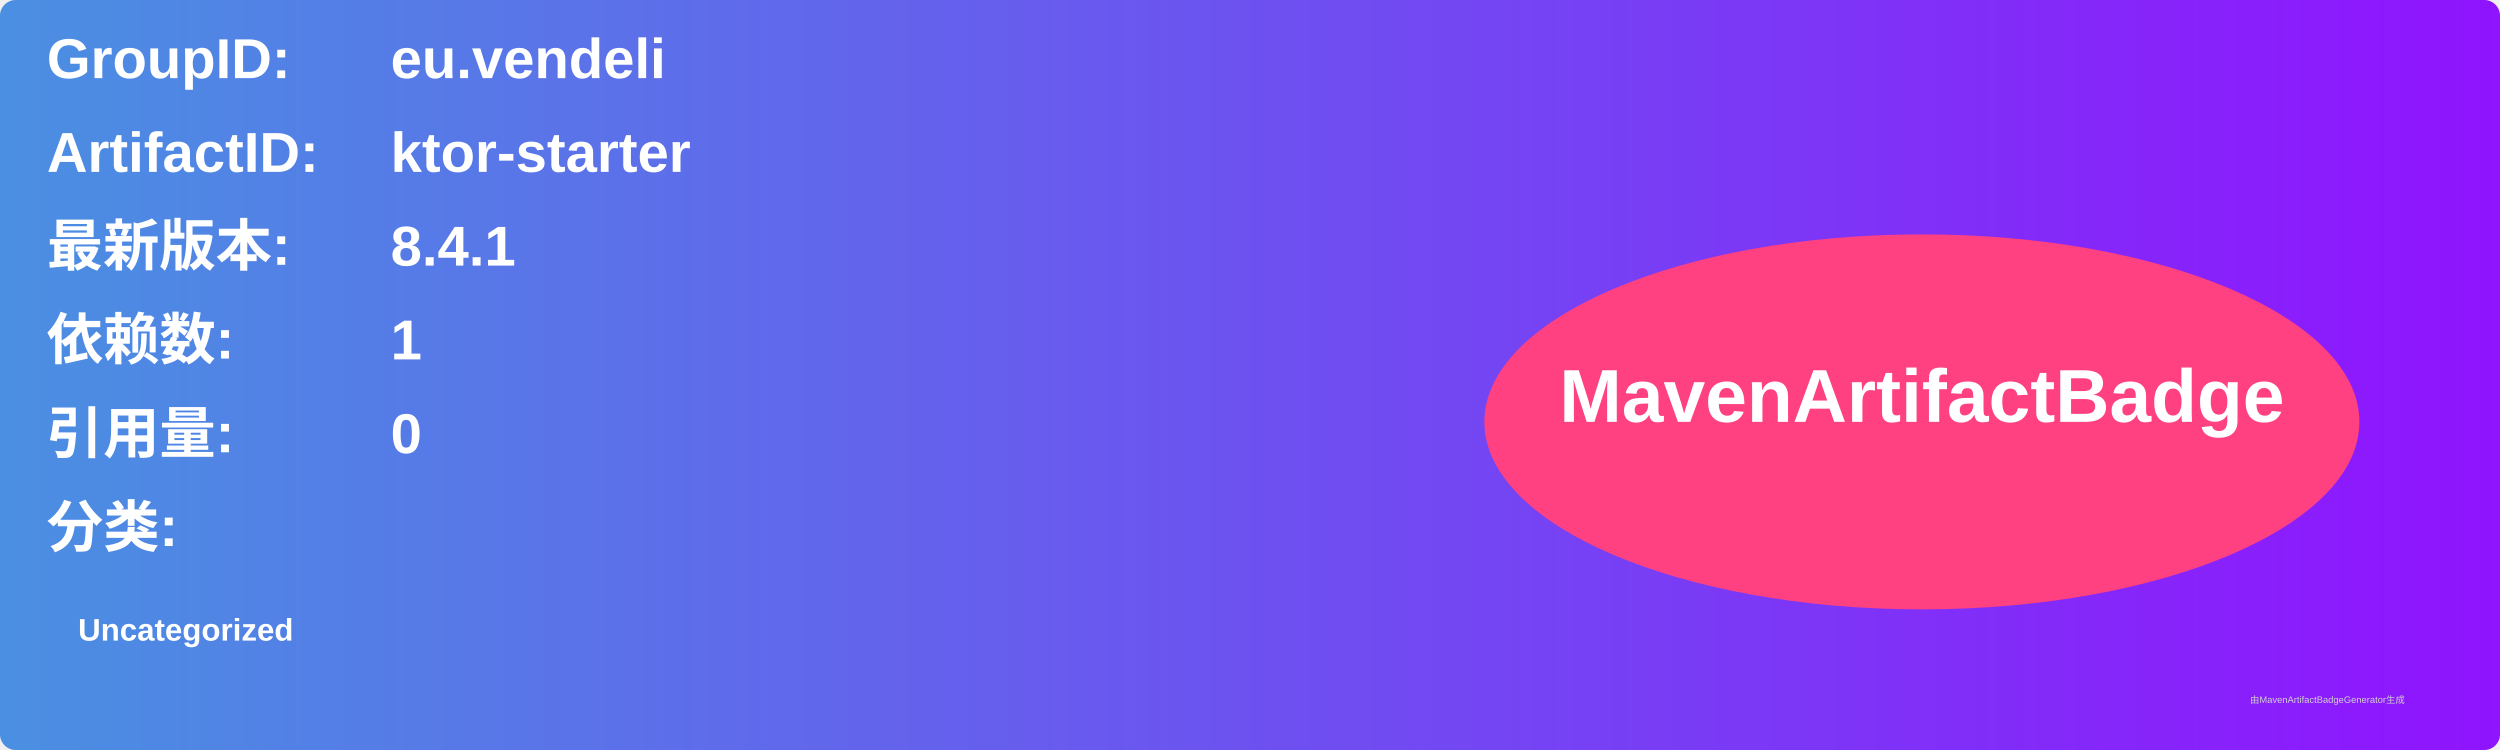
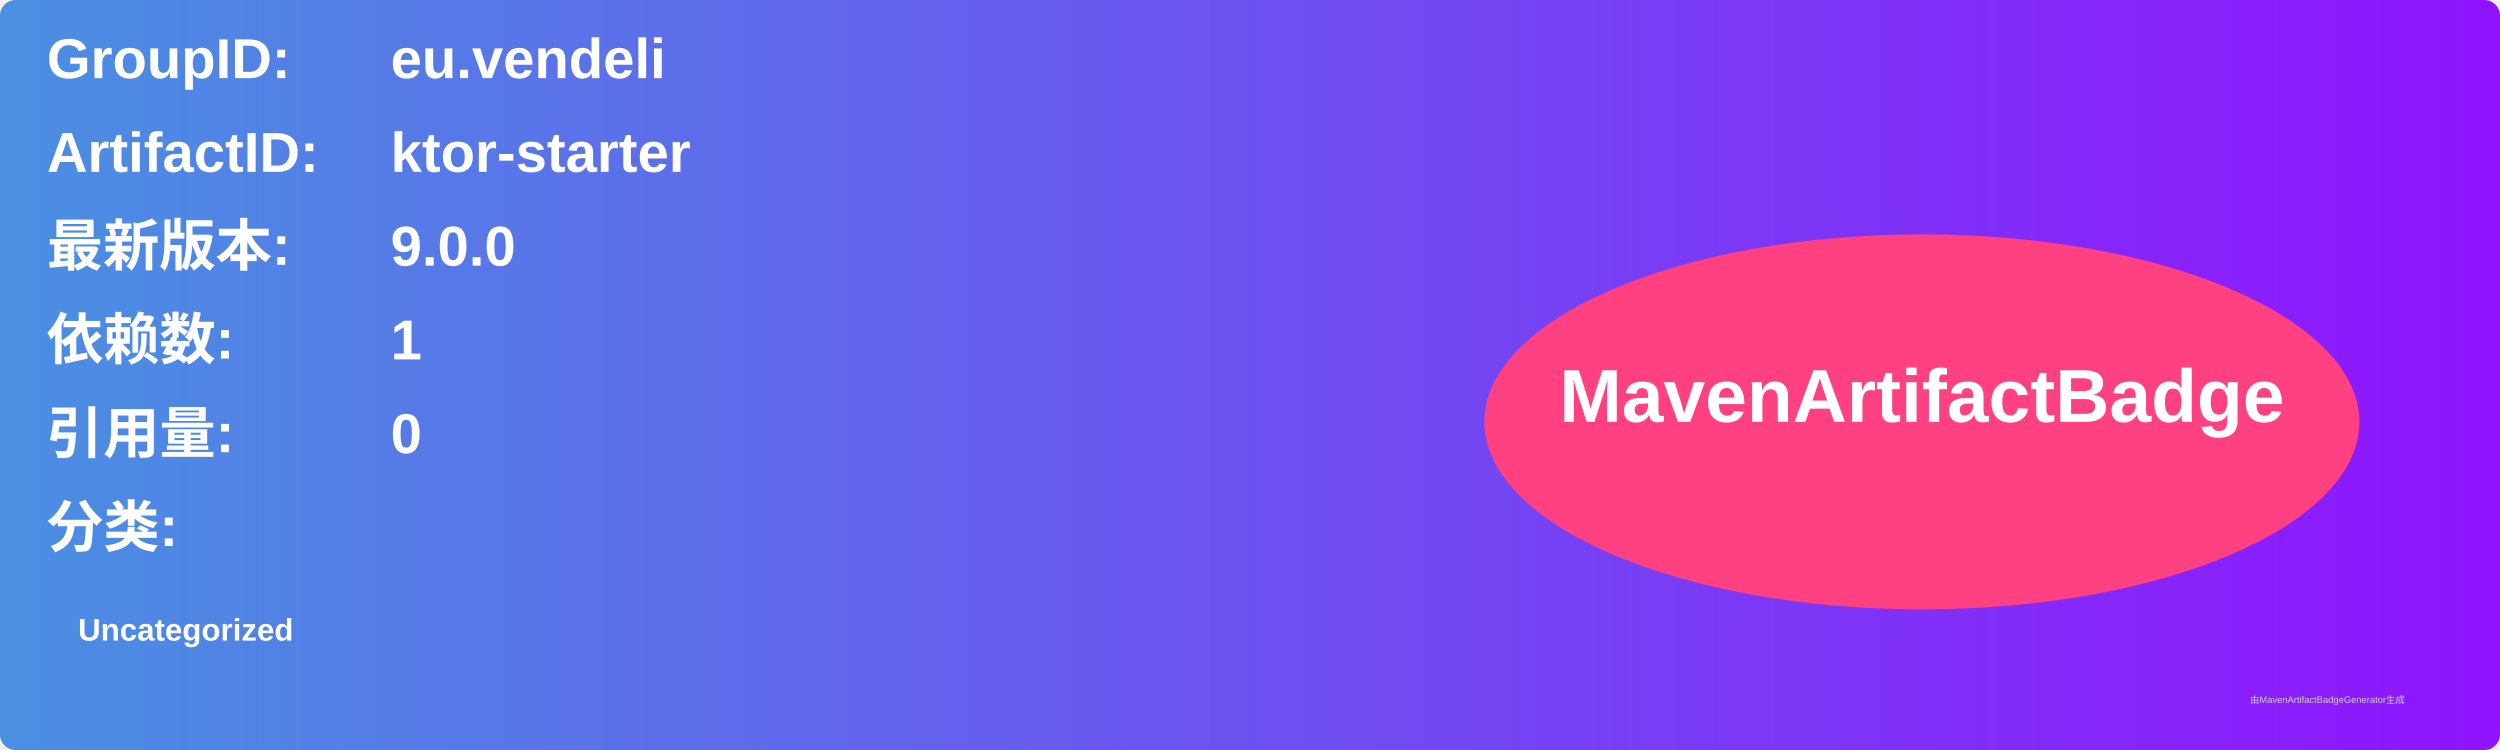
<svg xmlns="http://www.w3.org/2000/svg" width="800" height="240" viewBox="0 0 800 240">
  <linearGradient id="grad" x1="0%" y1="0%" x2="100%" y2="0%">
    <stop offset="0%" stop-color="#4a90e2" />
    <stop offset="100%" stop-color="#9013fe" />
  </linearGradient>
  <rect width="100%" height="100%" rx="5" ry="5" fill="url(#grad)" />
  <g transform="translate(15, 15)">
    <text x="0" y="10" font-family="Arial" font-size="18" fill="white" font-weight="bold" width="260">GroupID:</text>
    <text x="110" y="10" font-family="Arial" font-size="18" fill="white" font-weight="bold" width="460">eu.vendeli</text>
    <text x="0" y="40" font-family="Arial" font-size="18" fill="white" font-weight="bold" width="260">ArtifactID:</text>
    <text x="110" y="40" font-family="Arial" font-size="18" fill="white" font-weight="bold" width="460">ktor-starter</text>
    <text x="0" y="70" font-family="Arial" font-size="18" fill="white" font-weight="bold">最新版本:</text>
    <text x="110" y="70" font-family="Arial" font-size="18" fill="white" font-weight="bold">
-       <tspan font-weight="bold">8.4.1</tspan>
+       <tspan font-weight="bold">9.0.0</tspan>
    </text>
    <text x="0" y="100" font-family="Arial" font-size="18" fill="white" font-weight="bold">依赖数: </text>
    <text x="110" y="100" font-family="Arial" font-size="18" fill="white">
      <tspan font-weight="bold">1</tspan>
    </text>
    <text x="0" y="130" font-family="Arial" font-size="18" fill="white" font-weight="bold">引用量: </text>
    <text x="110" y="130" font-family="Arial" font-size="18" fill="white">
      <tspan font-weight="bold">0</tspan>
    </text>
    <text x="0" y="160" font-family="Arial" font-size="18" fill="white" font-weight="bold">分类:</text>
    <text x="10" y="190" font-family="Arial" font-size="10" fill="white">
      <tspan font-weight="bold">Uncategorized</tspan>
    </text>
    <ellipse cx="600" cy="120" rx="140" ry="60" fill="#ff4081" />
    <text x="600" y="120" text-anchor="middle" font-family="Arial" font-size="24" fill="white" font-weight="bold">MavenArtifactBadge</text>
  </g>
  <text x="720" y="225" font-family="Arial" font-size="3" fill="#d0d0d0">由MavenArtifactBadgeGenerator生成</text>
</svg>
